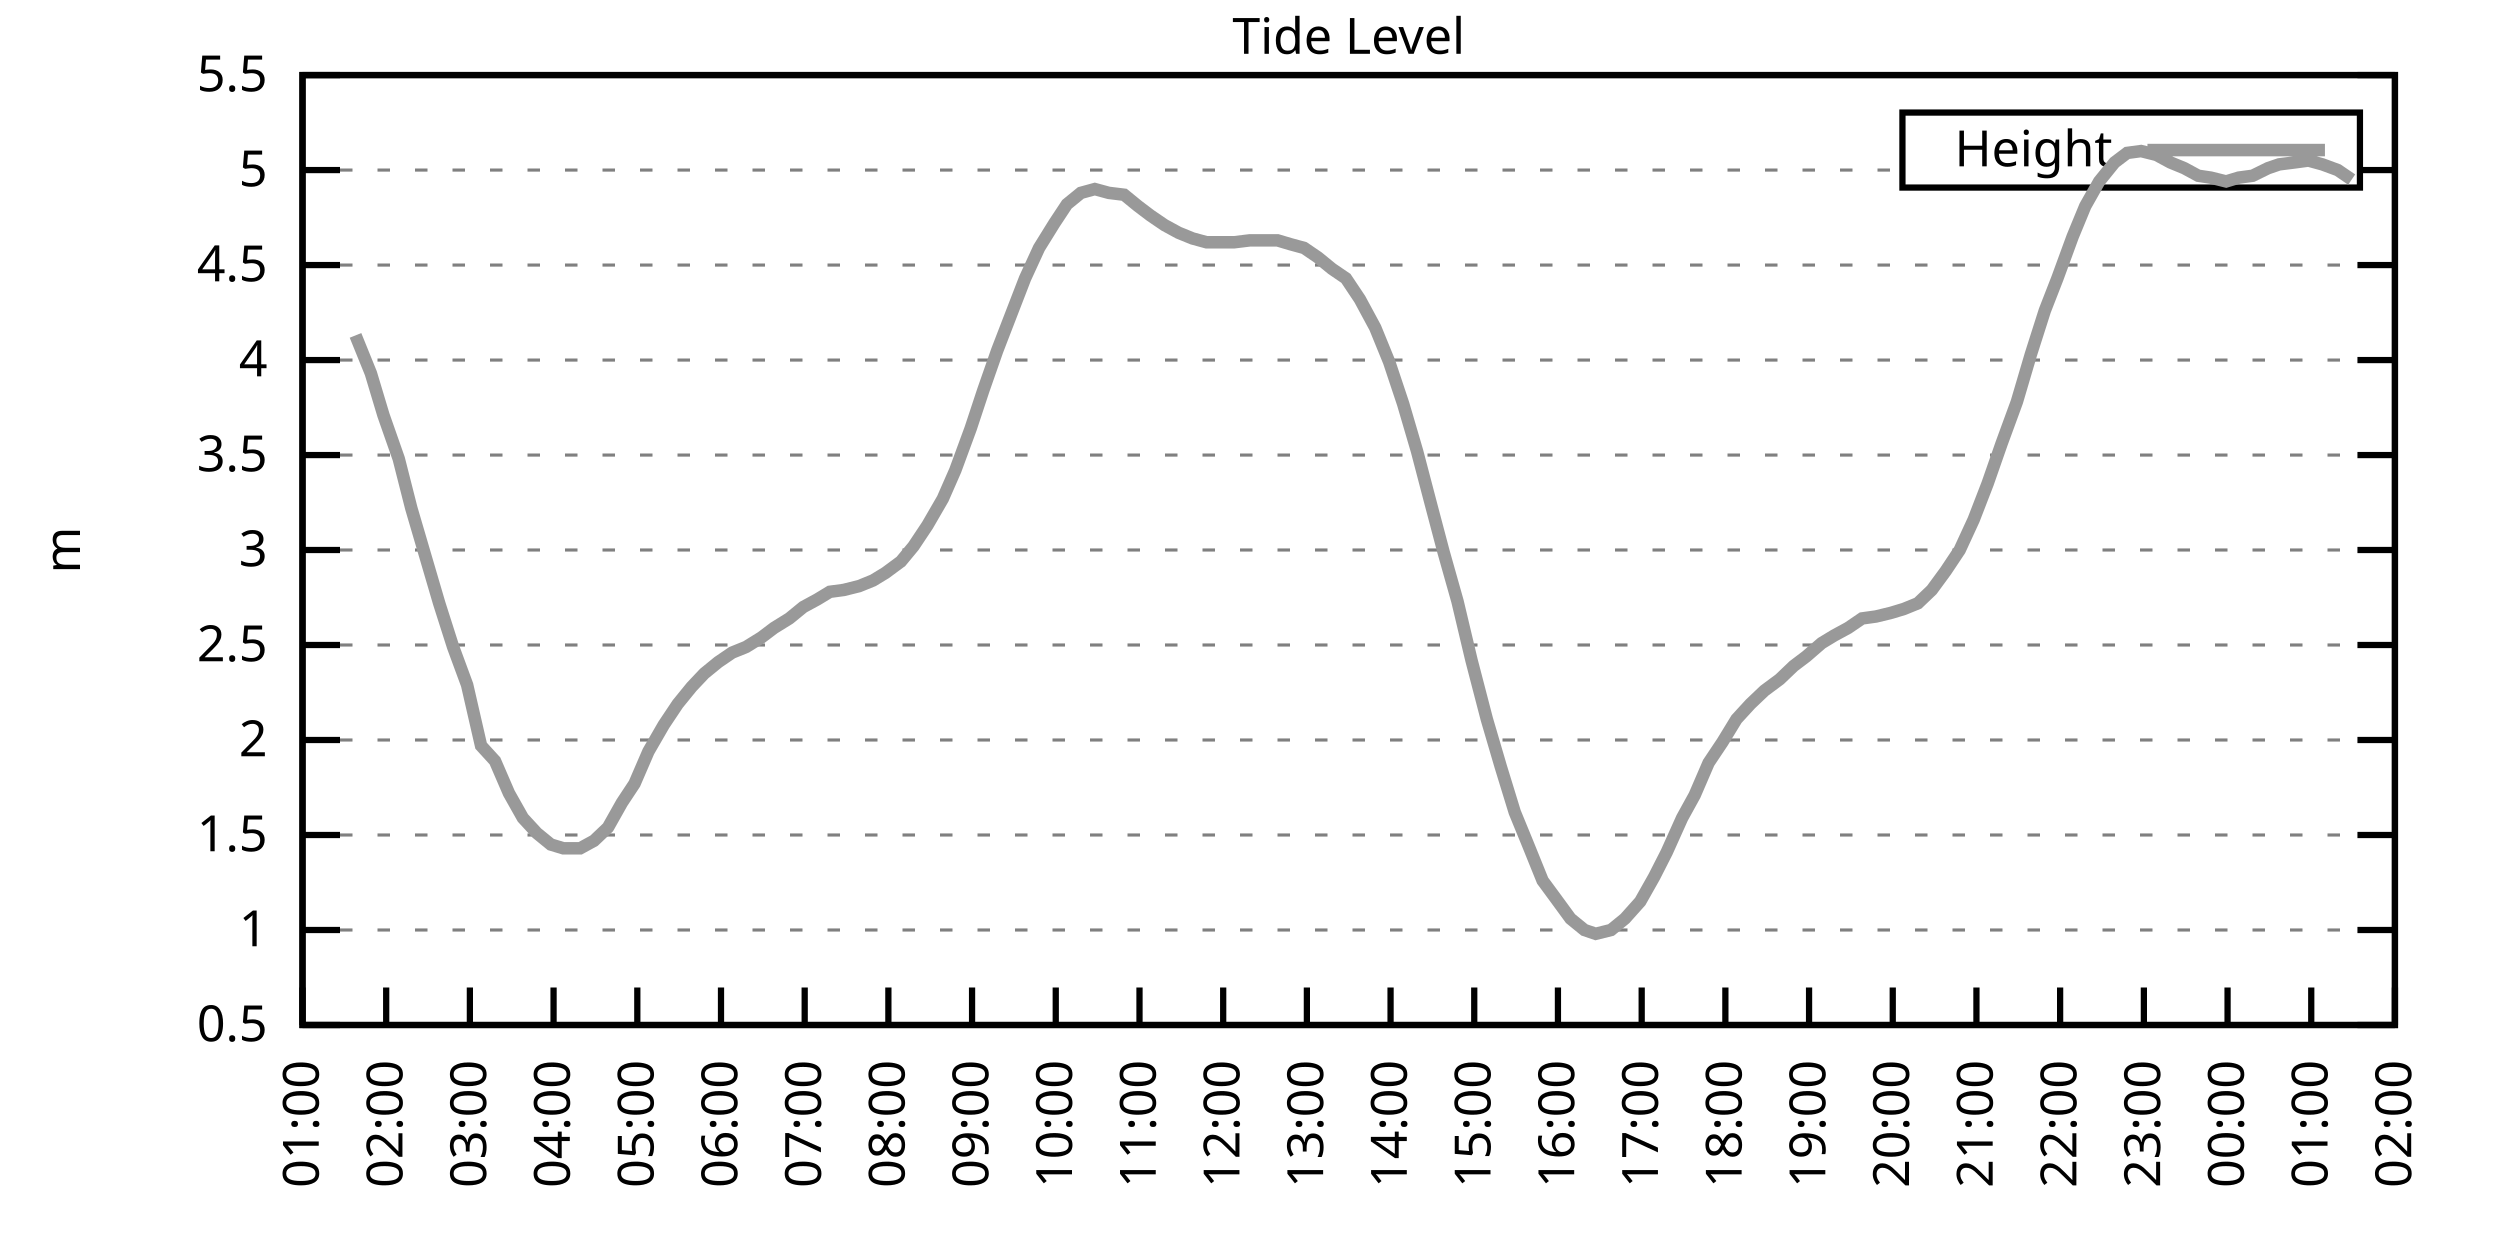
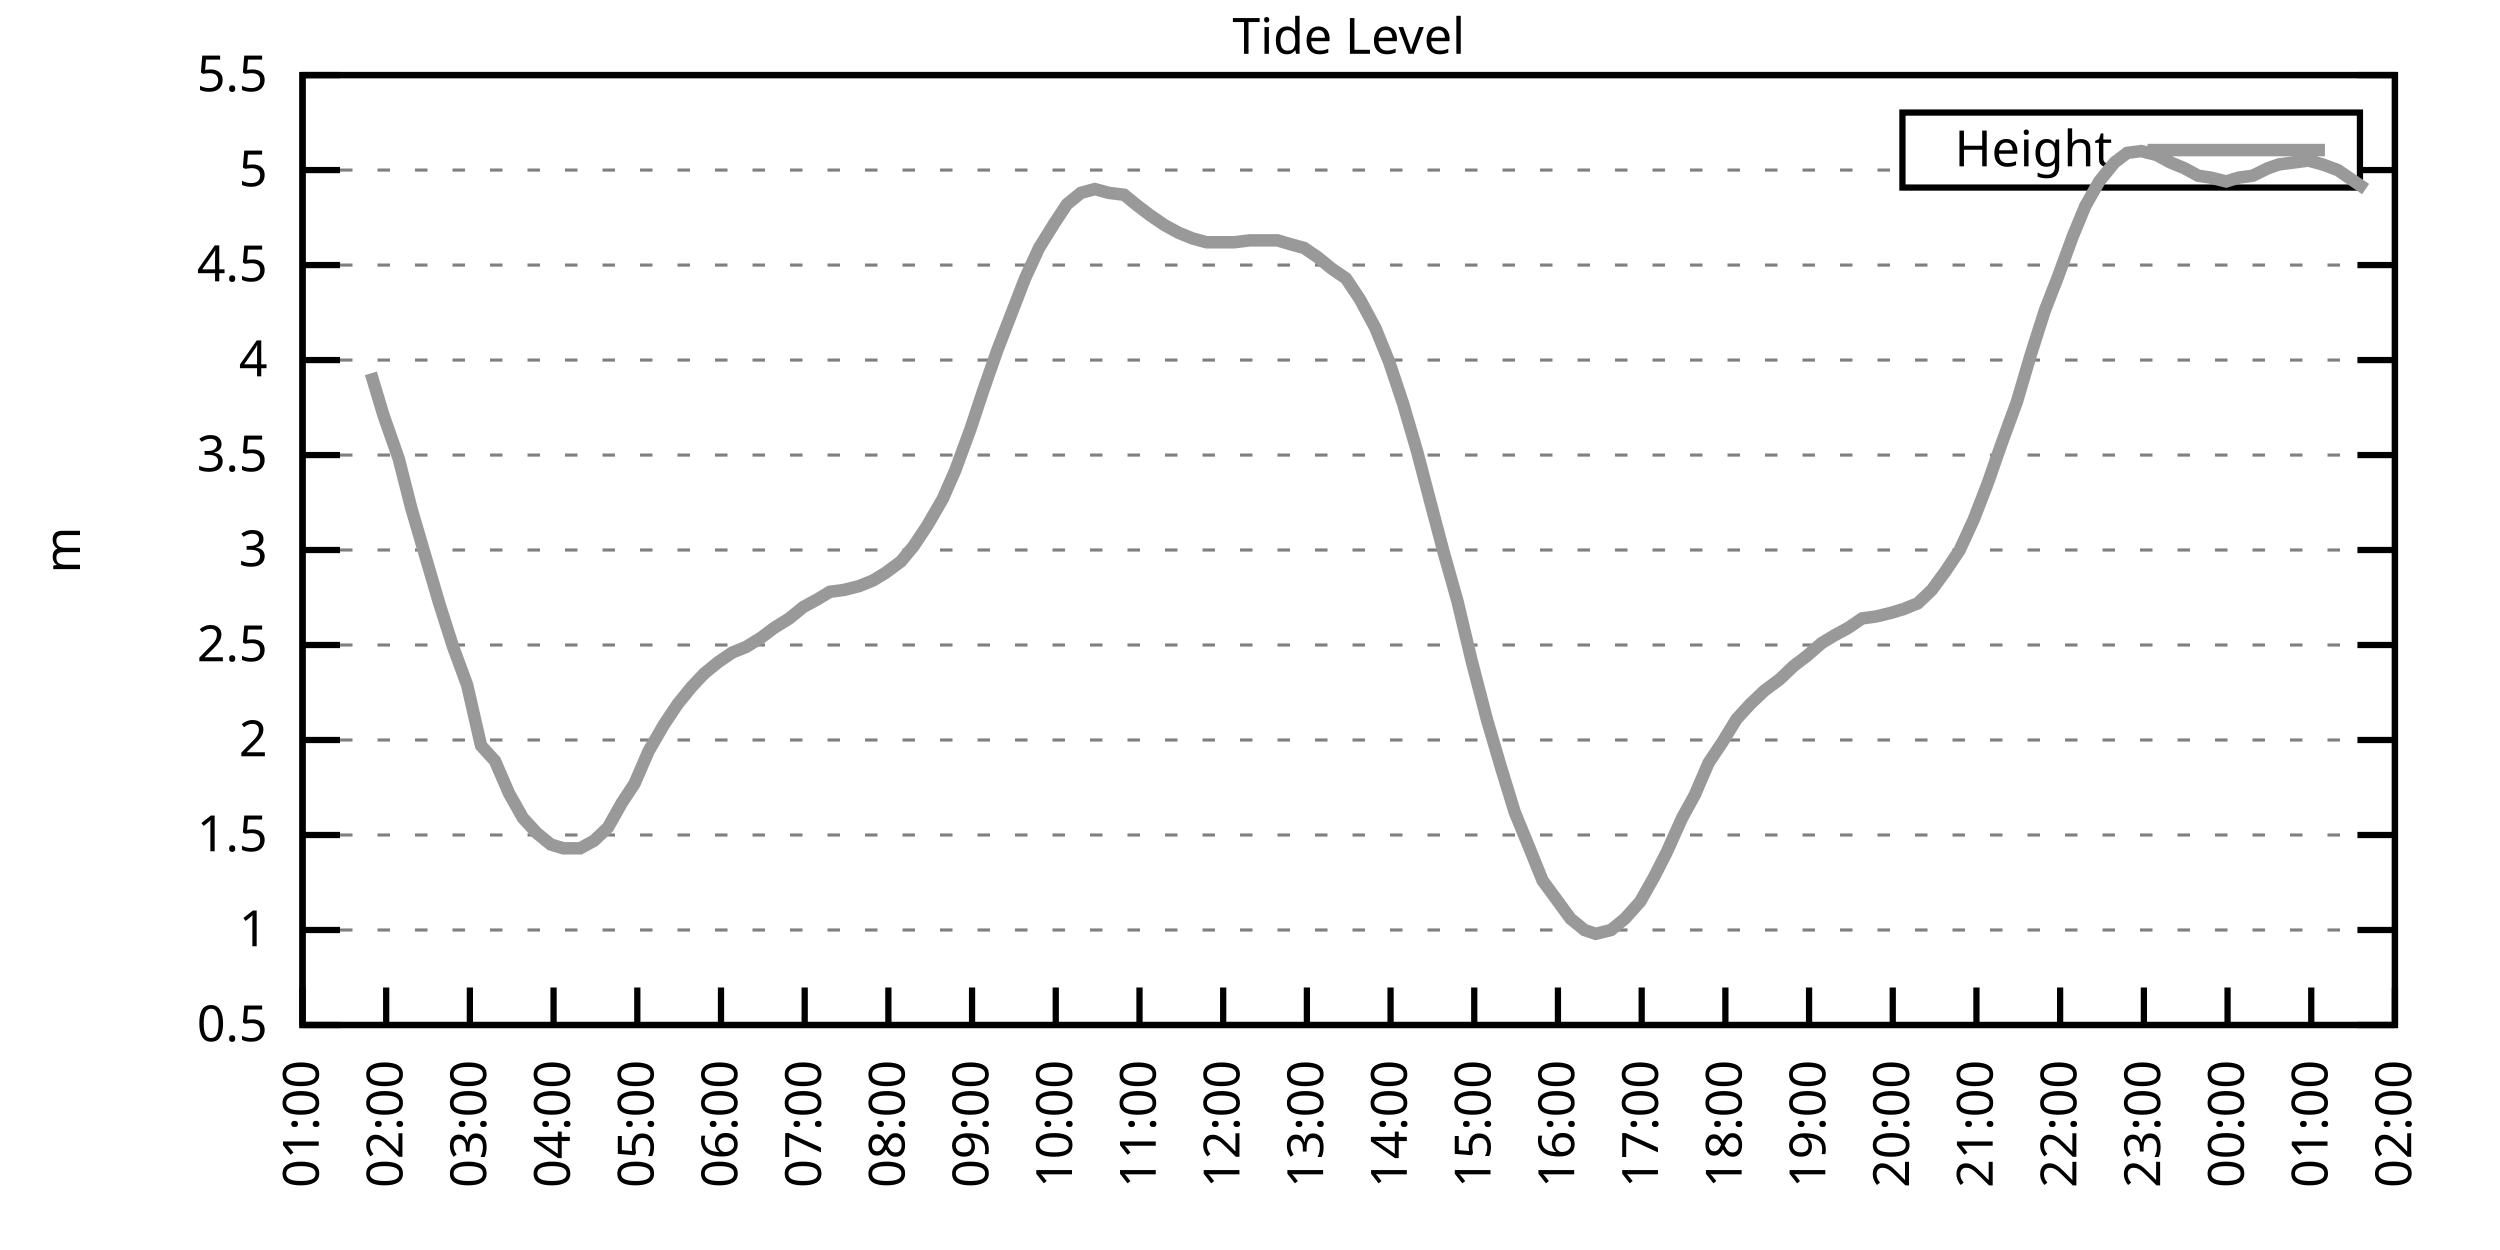
<svg xmlns="http://www.w3.org/2000/svg" xmlns:xlink="http://www.w3.org/1999/xlink" width="400" height="200" viewBox="0 0 400 200">
  <g id="gnuplot_canvas">
    <rect x="0" y="0" width="400" height="200" fill="none" />
    <defs>
      <circle id="gpDot" r="0.5" stroke-width="0.5" stroke="currentColor" />
      <path id="gpPt0" stroke-width="0.333" stroke="currentColor" d="M-1,0 h2 M0,-1 v2" />
      <path id="gpPt1" stroke-width="0.333" stroke="currentColor" d="M-1,-1 L1,1 M1,-1 L-1,1" />
      <path id="gpPt2" stroke-width="0.333" stroke="currentColor" d="M-1,0 L1,0 M0,-1 L0,1 M-1,-1 L1,1 M-1,1 L1,-1" />
      <rect id="gpPt3" stroke-width="0.333" stroke="currentColor" x="-1" y="-1" width="2" height="2" />
      <rect id="gpPt4" stroke-width="0.333" stroke="currentColor" fill="currentColor" x="-1" y="-1" width="2" height="2" />
      <circle id="gpPt5" stroke-width="0.333" stroke="currentColor" cx="0" cy="0" r="1" />
      <use xlink:href="#gpPt5" id="gpPt6" fill="currentColor" stroke="none" />
      <path id="gpPt7" stroke-width="0.333" stroke="currentColor" d="M0,-1.33 L-1.33,0.67 L1.33,0.67 z" />
      <use xlink:href="#gpPt7" id="gpPt8" fill="currentColor" stroke="none" />
      <use xlink:href="#gpPt7" id="gpPt9" stroke="currentColor" transform="rotate(180)" />
      <use xlink:href="#gpPt9" id="gpPt10" fill="currentColor" stroke="none" />
      <use xlink:href="#gpPt3" id="gpPt11" stroke="currentColor" transform="rotate(45)" />
      <use xlink:href="#gpPt11" id="gpPt12" fill="currentColor" stroke="none" />
      <path id="gpPt13" stroke-width="0.333" stroke="currentColor" d="M0,1.330 L1.265,0.411 L0.782,-1.067 L-0.782,-1.076 L-1.265,0.411 z" />
      <use xlink:href="#gpPt13" id="gpPt14" fill="currentColor" stroke="none" />
      <filter id="textbox" filterUnits="objectBoundingBox" x="0" y="0" height="1" width="1">
        <feFlood flood-color="white" flood-opacity="1" result="bgnd" />
        <feComposite in="SourceGraphic" in2="bgnd" operator="atop" />
      </filter>
      <filter id="greybox" filterUnits="objectBoundingBox" x="0" y="0" height="1" width="1">
        <feFlood flood-color="lightgrey" flood-opacity="1" result="grey" />
        <feComposite in="SourceGraphic" in2="grey" operator="atop" />
      </filter>
    </defs>
    <g fill="none" color="white" stroke="currentColor" stroke-width="1.00" stroke-linecap="butt" stroke-linejoin="miter">
</g>
    <g fill="none" color="black" stroke="currentColor" stroke-width="1.00" stroke-linecap="butt" stroke-linejoin="miter">
      <g stroke="none" shape-rendering="crispEdges">
        <polygon fill="rgb(255, 255, 255)" points="48.40,164.00 383.18,164.00 383.18,12.02 48.40,12.02 " />
      </g>
    </g>
    <g fill="none" color="black" stroke="currentColor" stroke-width="1.00" stroke-linecap="butt" stroke-linejoin="miter">
</g>
    <g fill="none" color="black" stroke="black" stroke-width="0.50" stroke-linecap="butt" stroke-linejoin="miter">
</g>
    <g fill="none" color="gray" stroke="currentColor" stroke-width="0.50" stroke-linecap="butt" stroke-linejoin="miter">
      <path stroke="gray" stroke-dasharray="2,4" class="gridline" d="M48.40,164.00 L383.19,164.00  " />
    </g>
    <g fill="none" color="gray" stroke="gray" stroke-width="1.00" stroke-linecap="butt" stroke-linejoin="miter">
</g>
    <g fill="none" color="black" stroke="currentColor" stroke-width="1.00" stroke-linecap="butt" stroke-linejoin="miter">
      <path stroke="black" d="M48.40,164.00 L54.40,164.00 M383.19,164.00 L377.19,164.00  " />
      <g transform="translate(42.80,166.60)" stroke="none" fill="black" font-family="Sans" font-size="8.00" text-anchor="end">
        <text>
          <tspan font-family="Sans"> 0.5</tspan>
        </text>
      </g>
    </g>
    <g fill="none" color="black" stroke="currentColor" stroke-width="1.00" stroke-linecap="butt" stroke-linejoin="miter">
</g>
    <g fill="none" color="black" stroke="black" stroke-width="0.50" stroke-linecap="butt" stroke-linejoin="miter">
</g>
    <g fill="none" color="gray" stroke="currentColor" stroke-width="0.50" stroke-linecap="butt" stroke-linejoin="miter">
      <path stroke="gray" stroke-dasharray="2,4" class="gridline" d="M48.40,148.80 L383.19,148.80  " />
    </g>
    <g fill="none" color="gray" stroke="gray" stroke-width="1.00" stroke-linecap="butt" stroke-linejoin="miter">
</g>
    <g fill="none" color="black" stroke="currentColor" stroke-width="1.00" stroke-linecap="butt" stroke-linejoin="miter">
      <path stroke="black" d="M48.40,148.80 L54.40,148.80 M383.19,148.80 L377.19,148.80  " />
      <g transform="translate(42.80,151.40)" stroke="none" fill="black" font-family="Sans" font-size="8.00" text-anchor="end">
        <text>
          <tspan font-family="Sans"> 1</tspan>
        </text>
      </g>
    </g>
    <g fill="none" color="black" stroke="currentColor" stroke-width="1.00" stroke-linecap="butt" stroke-linejoin="miter">
</g>
    <g fill="none" color="black" stroke="black" stroke-width="0.50" stroke-linecap="butt" stroke-linejoin="miter">
</g>
    <g fill="none" color="gray" stroke="currentColor" stroke-width="0.50" stroke-linecap="butt" stroke-linejoin="miter">
      <path stroke="gray" stroke-dasharray="2,4" class="gridline" d="M48.40,133.60 L383.19,133.60  " />
    </g>
    <g fill="none" color="gray" stroke="gray" stroke-width="1.00" stroke-linecap="butt" stroke-linejoin="miter">
</g>
    <g fill="none" color="black" stroke="currentColor" stroke-width="1.00" stroke-linecap="butt" stroke-linejoin="miter">
      <path stroke="black" d="M48.40,133.60 L54.40,133.60 M383.19,133.60 L377.19,133.60  " />
      <g transform="translate(42.80,136.20)" stroke="none" fill="black" font-family="Sans" font-size="8.00" text-anchor="end">
        <text>
          <tspan font-family="Sans"> 1.5</tspan>
        </text>
      </g>
    </g>
    <g fill="none" color="black" stroke="currentColor" stroke-width="1.00" stroke-linecap="butt" stroke-linejoin="miter">
</g>
    <g fill="none" color="black" stroke="black" stroke-width="0.50" stroke-linecap="butt" stroke-linejoin="miter">
</g>
    <g fill="none" color="gray" stroke="currentColor" stroke-width="0.50" stroke-linecap="butt" stroke-linejoin="miter">
      <path stroke="gray" stroke-dasharray="2,4" class="gridline" d="M48.40,118.40 L383.19,118.40  " />
    </g>
    <g fill="none" color="gray" stroke="gray" stroke-width="1.00" stroke-linecap="butt" stroke-linejoin="miter">
</g>
    <g fill="none" color="black" stroke="currentColor" stroke-width="1.00" stroke-linecap="butt" stroke-linejoin="miter">
      <path stroke="black" d="M48.40,118.40 L54.40,118.40 M383.19,118.40 L377.19,118.40  " />
      <g transform="translate(42.80,121.00)" stroke="none" fill="black" font-family="Sans" font-size="8.00" text-anchor="end">
        <text>
          <tspan font-family="Sans"> 2</tspan>
        </text>
      </g>
    </g>
    <g fill="none" color="black" stroke="currentColor" stroke-width="1.00" stroke-linecap="butt" stroke-linejoin="miter">
</g>
    <g fill="none" color="black" stroke="black" stroke-width="0.50" stroke-linecap="butt" stroke-linejoin="miter">
</g>
    <g fill="none" color="gray" stroke="currentColor" stroke-width="0.50" stroke-linecap="butt" stroke-linejoin="miter">
      <path stroke="gray" stroke-dasharray="2,4" class="gridline" d="M48.40,103.20 L383.19,103.20  " />
    </g>
    <g fill="none" color="gray" stroke="gray" stroke-width="1.00" stroke-linecap="butt" stroke-linejoin="miter">
</g>
    <g fill="none" color="black" stroke="currentColor" stroke-width="1.00" stroke-linecap="butt" stroke-linejoin="miter">
      <path stroke="black" d="M48.40,103.20 L54.40,103.20 M383.19,103.20 L377.19,103.20  " />
      <g transform="translate(42.80,105.80)" stroke="none" fill="black" font-family="Sans" font-size="8.00" text-anchor="end">
        <text>
          <tspan font-family="Sans"> 2.5</tspan>
        </text>
      </g>
    </g>
    <g fill="none" color="black" stroke="currentColor" stroke-width="1.00" stroke-linecap="butt" stroke-linejoin="miter">
</g>
    <g fill="none" color="black" stroke="black" stroke-width="0.50" stroke-linecap="butt" stroke-linejoin="miter">
</g>
    <g fill="none" color="gray" stroke="currentColor" stroke-width="0.50" stroke-linecap="butt" stroke-linejoin="miter">
      <path stroke="gray" stroke-dasharray="2,4" class="gridline" d="M48.40,88.00 L383.19,88.00  " />
    </g>
    <g fill="none" color="gray" stroke="gray" stroke-width="1.00" stroke-linecap="butt" stroke-linejoin="miter">
</g>
    <g fill="none" color="black" stroke="currentColor" stroke-width="1.00" stroke-linecap="butt" stroke-linejoin="miter">
      <path stroke="black" d="M48.40,88.00 L54.40,88.00 M383.19,88.00 L377.19,88.00  " />
      <g transform="translate(42.80,90.60)" stroke="none" fill="black" font-family="Sans" font-size="8.00" text-anchor="end">
        <text>
          <tspan font-family="Sans"> 3</tspan>
        </text>
      </g>
    </g>
    <g fill="none" color="black" stroke="currentColor" stroke-width="1.00" stroke-linecap="butt" stroke-linejoin="miter">
</g>
    <g fill="none" color="black" stroke="black" stroke-width="0.50" stroke-linecap="butt" stroke-linejoin="miter">
</g>
    <g fill="none" color="gray" stroke="currentColor" stroke-width="0.50" stroke-linecap="butt" stroke-linejoin="miter">
      <path stroke="gray" stroke-dasharray="2,4" class="gridline" d="M48.40,72.81 L383.19,72.81  " />
    </g>
    <g fill="none" color="gray" stroke="gray" stroke-width="1.00" stroke-linecap="butt" stroke-linejoin="miter">
</g>
    <g fill="none" color="black" stroke="currentColor" stroke-width="1.00" stroke-linecap="butt" stroke-linejoin="miter">
      <path stroke="black" d="M48.40,72.81 L54.40,72.81 M383.19,72.81 L377.19,72.81  " />
      <g transform="translate(42.80,75.41)" stroke="none" fill="black" font-family="Sans" font-size="8.00" text-anchor="end">
        <text>
          <tspan font-family="Sans"> 3.5</tspan>
        </text>
      </g>
    </g>
    <g fill="none" color="black" stroke="currentColor" stroke-width="1.00" stroke-linecap="butt" stroke-linejoin="miter">
</g>
    <g fill="none" color="black" stroke="black" stroke-width="0.50" stroke-linecap="butt" stroke-linejoin="miter">
</g>
    <g fill="none" color="gray" stroke="currentColor" stroke-width="0.50" stroke-linecap="butt" stroke-linejoin="miter">
      <path stroke="gray" stroke-dasharray="2,4" class="gridline" d="M48.40,57.61 L383.19,57.61  " />
    </g>
    <g fill="none" color="gray" stroke="gray" stroke-width="1.00" stroke-linecap="butt" stroke-linejoin="miter">
</g>
    <g fill="none" color="black" stroke="currentColor" stroke-width="1.00" stroke-linecap="butt" stroke-linejoin="miter">
      <path stroke="black" d="M48.40,57.61 L54.40,57.61 M383.19,57.61 L377.19,57.61  " />
      <g transform="translate(42.80,60.21)" stroke="none" fill="black" font-family="Sans" font-size="8.00" text-anchor="end">
        <text>
          <tspan font-family="Sans"> 4</tspan>
        </text>
      </g>
    </g>
    <g fill="none" color="black" stroke="currentColor" stroke-width="1.00" stroke-linecap="butt" stroke-linejoin="miter">
</g>
    <g fill="none" color="black" stroke="black" stroke-width="0.50" stroke-linecap="butt" stroke-linejoin="miter">
</g>
    <g fill="none" color="gray" stroke="currentColor" stroke-width="0.50" stroke-linecap="butt" stroke-linejoin="miter">
      <path stroke="gray" stroke-dasharray="2,4" class="gridline" d="M48.40,42.41 L383.19,42.41  " />
    </g>
    <g fill="none" color="gray" stroke="gray" stroke-width="1.00" stroke-linecap="butt" stroke-linejoin="miter">
</g>
    <g fill="none" color="black" stroke="currentColor" stroke-width="1.00" stroke-linecap="butt" stroke-linejoin="miter">
      <path stroke="black" d="M48.40,42.41 L54.40,42.41 M383.19,42.41 L377.19,42.41  " />
      <g transform="translate(42.80,45.01)" stroke="none" fill="black" font-family="Sans" font-size="8.00" text-anchor="end">
        <text>
          <tspan font-family="Sans"> 4.5</tspan>
        </text>
      </g>
    </g>
    <g fill="none" color="black" stroke="currentColor" stroke-width="1.00" stroke-linecap="butt" stroke-linejoin="miter">
</g>
    <g fill="none" color="black" stroke="black" stroke-width="0.50" stroke-linecap="butt" stroke-linejoin="miter">
</g>
    <g fill="none" color="gray" stroke="currentColor" stroke-width="0.50" stroke-linecap="butt" stroke-linejoin="miter">
      <path stroke="gray" stroke-dasharray="2,4" class="gridline" d="M48.40,27.21 L304.39,27.21 M377.59,27.21 L383.19,27.21  " />
    </g>
    <g fill="none" color="gray" stroke="gray" stroke-width="1.00" stroke-linecap="butt" stroke-linejoin="miter">
</g>
    <g fill="none" color="black" stroke="currentColor" stroke-width="1.00" stroke-linecap="butt" stroke-linejoin="miter">
      <path stroke="black" d="M48.40,27.21 L54.40,27.21 M383.19,27.21 L377.19,27.21  " />
      <g transform="translate(42.80,29.81)" stroke="none" fill="black" font-family="Sans" font-size="8.00" text-anchor="end">
        <text>
          <tspan font-family="Sans"> 5</tspan>
        </text>
      </g>
    </g>
    <g fill="none" color="black" stroke="currentColor" stroke-width="1.00" stroke-linecap="butt" stroke-linejoin="miter">
</g>
    <g fill="none" color="black" stroke="black" stroke-width="0.50" stroke-linecap="butt" stroke-linejoin="miter">
</g>
    <g fill="none" color="gray" stroke="currentColor" stroke-width="0.50" stroke-linecap="butt" stroke-linejoin="miter">
      <path stroke="gray" stroke-dasharray="2,4" class="gridline" d="M48.40,12.01 L383.19,12.01  " />
    </g>
    <g fill="none" color="gray" stroke="gray" stroke-width="1.00" stroke-linecap="butt" stroke-linejoin="miter">
</g>
    <g fill="none" color="black" stroke="currentColor" stroke-width="1.00" stroke-linecap="butt" stroke-linejoin="miter">
      <path stroke="black" d="M48.40,12.01 L54.40,12.01 M383.19,12.01 L377.19,12.01  " />
      <g transform="translate(42.80,14.61)" stroke="none" fill="black" font-family="Sans" font-size="8.00" text-anchor="end">
        <text>
          <tspan font-family="Sans"> 5.5</tspan>
        </text>
      </g>
    </g>
    <g fill="none" color="black" stroke="currentColor" stroke-width="1.00" stroke-linecap="butt" stroke-linejoin="miter">
      <path stroke="black" d="M48.40,164.00 L48.40,158.00  " />
      <g transform="translate(51.00,169.60) rotate(270.00)" stroke="none" fill="black" font-family="Sans" font-size="8.00" text-anchor="end">
        <text>
          <tspan font-family="Sans">01:00</tspan>
        </text>
      </g>
    </g>
    <g fill="none" color="black" stroke="currentColor" stroke-width="1.00" stroke-linecap="butt" stroke-linejoin="miter">
      <path stroke="black" d="M61.79,164.00 L61.79,158.00  " />
      <g transform="translate(64.39,169.60) rotate(270.00)" stroke="none" fill="black" font-family="Sans" font-size="8.00" text-anchor="end">
        <text>
          <tspan font-family="Sans">02:00</tspan>
        </text>
      </g>
    </g>
    <g fill="none" color="black" stroke="currentColor" stroke-width="1.00" stroke-linecap="butt" stroke-linejoin="miter">
      <path stroke="black" d="M75.18,164.00 L75.18,158.00  " />
      <g transform="translate(77.78,169.60) rotate(270.00)" stroke="none" fill="black" font-family="Sans" font-size="8.00" text-anchor="end">
        <text>
          <tspan font-family="Sans">03:00</tspan>
        </text>
      </g>
    </g>
    <g fill="none" color="black" stroke="currentColor" stroke-width="1.00" stroke-linecap="butt" stroke-linejoin="miter">
      <path stroke="black" d="M88.57,164.00 L88.57,158.00  " />
      <g transform="translate(91.17,169.60) rotate(270.00)" stroke="none" fill="black" font-family="Sans" font-size="8.00" text-anchor="end">
        <text>
          <tspan font-family="Sans">04:00</tspan>
        </text>
      </g>
    </g>
    <g fill="none" color="black" stroke="currentColor" stroke-width="1.00" stroke-linecap="butt" stroke-linejoin="miter">
      <path stroke="black" d="M101.97,164.00 L101.97,158.00  " />
      <g transform="translate(104.57,169.60) rotate(270.00)" stroke="none" fill="black" font-family="Sans" font-size="8.00" text-anchor="end">
        <text>
          <tspan font-family="Sans">05:00</tspan>
        </text>
      </g>
    </g>
    <g fill="none" color="black" stroke="currentColor" stroke-width="1.00" stroke-linecap="butt" stroke-linejoin="miter">
      <path stroke="black" d="M115.36,164.00 L115.36,158.00  " />
      <g transform="translate(117.96,169.60) rotate(270.00)" stroke="none" fill="black" font-family="Sans" font-size="8.00" text-anchor="end">
        <text>
          <tspan font-family="Sans">06:00</tspan>
        </text>
      </g>
    </g>
    <g fill="none" color="black" stroke="currentColor" stroke-width="1.00" stroke-linecap="butt" stroke-linejoin="miter">
      <path stroke="black" d="M128.75,164.00 L128.75,158.00  " />
      <g transform="translate(131.35,169.60) rotate(270.00)" stroke="none" fill="black" font-family="Sans" font-size="8.00" text-anchor="end">
        <text>
          <tspan font-family="Sans">07:00</tspan>
        </text>
      </g>
    </g>
    <g fill="none" color="black" stroke="currentColor" stroke-width="1.00" stroke-linecap="butt" stroke-linejoin="miter">
      <path stroke="black" d="M142.14,164.00 L142.14,158.00  " />
      <g transform="translate(144.74,169.60) rotate(270.00)" stroke="none" fill="black" font-family="Sans" font-size="8.00" text-anchor="end">
        <text>
          <tspan font-family="Sans">08:00</tspan>
        </text>
      </g>
    </g>
    <g fill="none" color="black" stroke="currentColor" stroke-width="1.00" stroke-linecap="butt" stroke-linejoin="miter">
      <path stroke="black" d="M155.53,164.00 L155.53,158.00  " />
      <g transform="translate(158.13,169.60) rotate(270.00)" stroke="none" fill="black" font-family="Sans" font-size="8.00" text-anchor="end">
        <text>
          <tspan font-family="Sans">09:00</tspan>
        </text>
      </g>
    </g>
    <g fill="none" color="black" stroke="currentColor" stroke-width="1.00" stroke-linecap="butt" stroke-linejoin="miter">
      <path stroke="black" d="M168.92,164.00 L168.92,158.00  " />
      <g transform="translate(171.52,169.60) rotate(270.00)" stroke="none" fill="black" font-family="Sans" font-size="8.00" text-anchor="end">
        <text>
          <tspan font-family="Sans">10:00</tspan>
        </text>
      </g>
    </g>
    <g fill="none" color="black" stroke="currentColor" stroke-width="1.00" stroke-linecap="butt" stroke-linejoin="miter">
      <path stroke="black" d="M182.32,164.00 L182.32,158.00  " />
      <g transform="translate(184.92,169.60) rotate(270.00)" stroke="none" fill="black" font-family="Sans" font-size="8.00" text-anchor="end">
        <text>
          <tspan font-family="Sans">11:00</tspan>
        </text>
      </g>
    </g>
    <g fill="none" color="black" stroke="currentColor" stroke-width="1.00" stroke-linecap="butt" stroke-linejoin="miter">
      <path stroke="black" d="M195.71,164.00 L195.71,158.00  " />
      <g transform="translate(198.31,169.60) rotate(270.00)" stroke="none" fill="black" font-family="Sans" font-size="8.00" text-anchor="end">
        <text>
          <tspan font-family="Sans">12:00</tspan>
        </text>
      </g>
    </g>
    <g fill="none" color="black" stroke="currentColor" stroke-width="1.00" stroke-linecap="butt" stroke-linejoin="miter">
      <path stroke="black" d="M209.10,164.00 L209.10,158.00  " />
      <g transform="translate(211.70,169.60) rotate(270.00)" stroke="none" fill="black" font-family="Sans" font-size="8.00" text-anchor="end">
        <text>
          <tspan font-family="Sans">13:00</tspan>
        </text>
      </g>
    </g>
    <g fill="none" color="black" stroke="currentColor" stroke-width="1.00" stroke-linecap="butt" stroke-linejoin="miter">
      <path stroke="black" d="M222.49,164.00 L222.49,158.00  " />
      <g transform="translate(225.09,169.60) rotate(270.00)" stroke="none" fill="black" font-family="Sans" font-size="8.00" text-anchor="end">
        <text>
          <tspan font-family="Sans">14:00</tspan>
        </text>
      </g>
    </g>
    <g fill="none" color="black" stroke="currentColor" stroke-width="1.00" stroke-linecap="butt" stroke-linejoin="miter">
      <path stroke="black" d="M235.88,164.00 L235.88,158.00  " />
      <g transform="translate(238.48,169.60) rotate(270.00)" stroke="none" fill="black" font-family="Sans" font-size="8.00" text-anchor="end">
        <text>
          <tspan font-family="Sans">15:00</tspan>
        </text>
      </g>
    </g>
    <g fill="none" color="black" stroke="currentColor" stroke-width="1.00" stroke-linecap="butt" stroke-linejoin="miter">
      <path stroke="black" d="M249.27,164.00 L249.27,158.00  " />
      <g transform="translate(251.87,169.60) rotate(270.00)" stroke="none" fill="black" font-family="Sans" font-size="8.00" text-anchor="end">
        <text>
          <tspan font-family="Sans">16:00</tspan>
        </text>
      </g>
    </g>
    <g fill="none" color="black" stroke="currentColor" stroke-width="1.00" stroke-linecap="butt" stroke-linejoin="miter">
      <path stroke="black" d="M262.67,164.00 L262.67,158.00  " />
      <g transform="translate(265.27,169.60) rotate(270.00)" stroke="none" fill="black" font-family="Sans" font-size="8.00" text-anchor="end">
        <text>
          <tspan font-family="Sans">17:00</tspan>
        </text>
      </g>
    </g>
    <g fill="none" color="black" stroke="currentColor" stroke-width="1.00" stroke-linecap="butt" stroke-linejoin="miter">
      <path stroke="black" d="M276.06,164.00 L276.06,158.00  " />
      <g transform="translate(278.66,169.60) rotate(270.00)" stroke="none" fill="black" font-family="Sans" font-size="8.00" text-anchor="end">
        <text>
          <tspan font-family="Sans">18:00</tspan>
        </text>
      </g>
    </g>
    <g fill="none" color="black" stroke="currentColor" stroke-width="1.00" stroke-linecap="butt" stroke-linejoin="miter">
      <path stroke="black" d="M289.45,164.00 L289.45,158.00  " />
      <g transform="translate(292.05,169.60) rotate(270.00)" stroke="none" fill="black" font-family="Sans" font-size="8.00" text-anchor="end">
        <text>
          <tspan font-family="Sans">19:00</tspan>
        </text>
      </g>
    </g>
    <g fill="none" color="black" stroke="currentColor" stroke-width="1.00" stroke-linecap="butt" stroke-linejoin="miter">
      <path stroke="black" d="M302.84,164.00 L302.84,158.00  " />
      <g transform="translate(305.44,169.60) rotate(270.00)" stroke="none" fill="black" font-family="Sans" font-size="8.00" text-anchor="end">
        <text>
          <tspan font-family="Sans">20:00</tspan>
        </text>
      </g>
    </g>
    <g fill="none" color="black" stroke="currentColor" stroke-width="1.00" stroke-linecap="butt" stroke-linejoin="miter">
      <path stroke="black" d="M316.23,164.00 L316.23,158.00  " />
      <g transform="translate(318.83,169.60) rotate(270.00)" stroke="none" fill="black" font-family="Sans" font-size="8.00" text-anchor="end">
        <text>
          <tspan font-family="Sans">21:00</tspan>
        </text>
      </g>
    </g>
    <g fill="none" color="black" stroke="currentColor" stroke-width="1.00" stroke-linecap="butt" stroke-linejoin="miter">
      <path stroke="black" d="M329.62,164.00 L329.62,158.00  " />
      <g transform="translate(332.22,169.60) rotate(270.00)" stroke="none" fill="black" font-family="Sans" font-size="8.00" text-anchor="end">
        <text>
          <tspan font-family="Sans">22:00</tspan>
        </text>
      </g>
    </g>
    <g fill="none" color="black" stroke="currentColor" stroke-width="1.00" stroke-linecap="butt" stroke-linejoin="miter">
      <path stroke="black" d="M343.02,164.00 L343.02,158.00  " />
      <g transform="translate(345.62,169.60) rotate(270.00)" stroke="none" fill="black" font-family="Sans" font-size="8.00" text-anchor="end">
        <text>
          <tspan font-family="Sans">23:00</tspan>
        </text>
      </g>
    </g>
    <g fill="none" color="black" stroke="currentColor" stroke-width="1.00" stroke-linecap="butt" stroke-linejoin="miter">
      <path stroke="black" d="M356.41,164.00 L356.41,158.00  " />
      <g transform="translate(359.01,169.60) rotate(270.00)" stroke="none" fill="black" font-family="Sans" font-size="8.00" text-anchor="end">
        <text>
          <tspan font-family="Sans">00:00</tspan>
        </text>
      </g>
    </g>
    <g fill="none" color="black" stroke="currentColor" stroke-width="1.00" stroke-linecap="butt" stroke-linejoin="miter">
      <path stroke="black" d="M369.80,164.00 L369.80,158.00  " />
      <g transform="translate(372.40,169.60) rotate(270.00)" stroke="none" fill="black" font-family="Sans" font-size="8.00" text-anchor="end">
        <text>
          <tspan font-family="Sans">01:00</tspan>
        </text>
      </g>
    </g>
    <g fill="none" color="black" stroke="currentColor" stroke-width="1.00" stroke-linecap="butt" stroke-linejoin="miter">
      <path stroke="black" d="M383.19,164.00 L383.19,158.00  " />
      <g transform="translate(385.79,169.60) rotate(270.00)" stroke="none" fill="black" font-family="Sans" font-size="8.00" text-anchor="end">
        <text>
          <tspan font-family="Sans">02:00</tspan>
        </text>
      </g>
    </g>
    <g fill="none" color="black" stroke="currentColor" stroke-width="1.00" stroke-linecap="butt" stroke-linejoin="miter">
</g>
    <g fill="none" color="black" stroke="currentColor" stroke-width="1.00" stroke-linecap="butt" stroke-linejoin="miter">
      <path stroke="black" d="M48.40,12.01 L48.40,164.00 L383.19,164.00 L383.19,12.01 L48.40,12.01 Z  " />
    </g>
    <g fill="none" color="black" stroke="currentColor" stroke-width="1.00" stroke-linecap="butt" stroke-linejoin="miter">
</g>
    <g fill="none" color="black" stroke="currentColor" stroke-width="1.00" stroke-linecap="butt" stroke-linejoin="miter">
      <path stroke="black" d="M304.39,30.01 L304.39,18.01 L377.59,18.01 L377.59,30.01 L304.39,30.01 Z  " />
    </g>
    <g id="Tide_level_plot_1">
      <g fill="none" color="white" stroke="black" stroke-width="2.00" stroke-linecap="butt" stroke-linejoin="miter">
</g>
      <g fill="none" color="black" stroke="currentColor" stroke-width="2.00" stroke-linecap="butt" stroke-linejoin="miter">
        <g transform="translate(337.99,26.61)" stroke="none" fill="black" font-family="Sans" font-size="8.00" text-anchor="end">
          <text>
            <tspan font-family="Sans">Height</tspan>
          </text>
        </g>
      </g>
      <g fill="none" color="black" stroke="currentColor" stroke-width="2.00" stroke-linecap="butt" stroke-linejoin="miter">
-         <path stroke="rgb(153, 153, 153)" d="M343.59,24.01 L371.99,24.01 M56.88,53.66 L59.34,59.73 L61.35,66.42 L63.80,73.41 L65.81,81.32 L68.04,88.92   L70.27,96.52 L72.50,103.51 L74.74,109.59 L76.97,119.31 L79.20,121.75 L81.43,126.91 L83.66,130.87 L85.90,133.30   L88.13,135.12 L90.14,135.73 L92.82,135.73 L95.05,134.51 L97.28,132.39 L99.51,128.43 L101.52,125.39 L103.75,120.23   L106.21,115.97 L108.44,112.63 L110.67,109.89 L112.68,107.76 L114.91,105.94 L117.14,104.42 L119.38,103.51 L121.83,101.99   L123.84,100.47 L126.29,98.95 L128.53,97.12 L130.76,95.91 L132.77,94.69 L135.00,94.39 L137.45,93.78 L139.69,92.87   L141.69,91.65 L144.15,89.83 L146.16,87.40 L148.39,84.05 L150.85,79.80 L152.85,75.24 L155.31,68.55 L157.32,62.47   L159.55,56.09 L161.78,50.31 L164.01,44.54 L166.25,39.67 L168.70,35.72 L170.71,32.68 L172.94,30.86 L175.17,30.25   L177.41,30.86 L179.86,31.16 L182.09,32.98 L184.10,34.50 L186.33,36.02 L188.57,37.24 L190.80,38.15 L193.03,38.76   L195.26,38.76 L197.49,38.76 L199.95,38.46 L202.18,38.46 L204.41,38.46 L206.42,39.06 L208.65,39.67 L210.88,41.19   L213.12,43.02 L215.35,44.54 L217.58,47.88 L220.04,52.44 L222.27,57.91 L224.50,64.60 L226.73,72.20 L228.96,80.71   L230.97,88.31 L233.20,96.21 L235.44,105.64 L237.89,115.06 L240.12,122.66 L242.36,129.95 L244.36,134.82 L246.82,140.90   L248.83,143.63 L251.28,146.98 L253.51,148.80 L255.30,149.41 L257.76,148.80 L259.99,146.98 L262.44,144.24 L264.67,140.29   L266.68,136.34 L269.14,130.87 L271.15,127.22 L273.38,122.05 L275.61,118.71 L277.84,115.06 L280.07,112.63 L282.31,110.50   L284.76,108.68 L286.99,106.55 L289.00,105.03 L291.46,102.90 L293.47,101.68 L295.70,100.47 L297.93,98.95 L300.16,98.64   L302.62,98.04 L304.63,97.43 L306.86,96.52 L309.09,94.39 L311.32,91.35 L313.55,88.00 L315.79,83.14 L318.02,77.37   L320.25,70.98 L322.70,64.29 L324.94,56.70 L327.17,49.70 L329.18,44.54 L331.63,37.85 L333.64,32.98 L335.87,29.03   L338.33,25.99 L340.34,24.47 L342.57,24.17 L345.02,24.78 L347.26,25.99 L349.49,26.91 L351.72,28.12 L353.73,28.42   L356.18,29.03 L358.19,28.42 L360.42,28.12 L362.88,26.91 L364.66,26.30 L367.12,25.99 L369.35,25.69 L371.58,26.30   L374.04,27.21 L376.27,28.73  " />
+         <path stroke="rgb(153, 153, 153)" d="M343.59,24.01 L371.99,24.01 M59.34,59.73 L61.35,66.42 L63.80,73.41 L65.81,81.32 L68.04,88.92 L70.27,96.52   L72.50,103.51 L74.74,109.59 L76.97,119.31 L79.20,121.75 L81.43,126.91 L83.66,130.87 L85.90,133.30 L88.13,135.12   L90.14,135.73 L92.82,135.73 L95.05,134.51 L97.28,132.39 L99.51,128.43 L101.52,125.39 L103.75,120.23 L106.21,115.97   L108.44,112.63 L110.67,109.89 L112.68,107.76 L114.91,105.94 L117.14,104.42 L119.38,103.51 L121.83,101.99 L123.84,100.47   L126.29,98.95 L128.53,97.12 L130.76,95.91 L132.77,94.69 L135.00,94.39 L137.45,93.78 L139.69,92.87 L141.69,91.65   L144.15,89.83 L146.16,87.40 L148.39,84.05 L150.85,79.80 L152.85,75.24 L155.31,68.55 L157.32,62.47 L159.55,56.09   L161.78,50.31 L164.01,44.54 L166.25,39.67 L168.70,35.72 L170.71,32.68 L172.94,30.86 L175.17,30.25 L177.41,30.86   L179.86,31.16 L182.09,32.98 L184.10,34.50 L186.33,36.02 L188.57,37.24 L190.80,38.15 L193.03,38.76 L195.26,38.76   L197.49,38.76 L199.95,38.46 L202.18,38.46 L204.41,38.46 L206.42,39.06 L208.65,39.67 L210.88,41.19 L213.12,43.02   L215.35,44.54 L217.58,47.88 L220.04,52.44 L222.27,57.91 L224.50,64.60 L226.73,72.20 L228.96,80.71 L230.97,88.31   L233.20,96.21 L235.44,105.64 L237.89,115.06 L240.12,122.66 L242.36,129.95 L244.36,134.82 L246.82,140.90 L248.83,143.63   L251.28,146.98 L253.51,148.80 L255.30,149.41 L257.76,148.80 L259.99,146.98 L262.44,144.24 L264.67,140.29 L266.68,136.34   L269.14,130.87 L271.15,127.22 L273.38,122.05 L275.61,118.71 L277.84,115.06 L280.07,112.63 L282.31,110.50 L284.76,108.68   L286.99,106.55 L289.00,105.03 L291.46,102.90 L293.47,101.68 L295.70,100.47 L297.93,98.95 L300.16,98.64 L302.62,98.04   L304.63,97.43 L306.86,96.52 L309.09,94.39 L311.32,91.35 L313.55,88.00 L315.79,83.14 L318.02,77.37 L320.25,70.98   L322.70,64.29 L324.94,56.70 L327.17,49.70 L329.18,44.54 L331.63,37.85 L333.64,32.98 L335.87,29.03 L338.33,25.99   L340.34,24.47 L342.57,24.17 L345.02,24.78 L347.26,25.99 L349.49,26.91 L351.72,28.12 L353.73,28.42 L356.18,29.03   L358.19,28.42 L360.42,28.12 L362.88,26.91 L364.66,26.30 L367.12,25.99 L369.35,25.69 L371.58,26.30 L374.04,27.21   L376.27,28.73 L378.50,30.25  " />
      </g>
    </g>
    <g fill="none" color="black" stroke="currentColor" stroke-width="2.00" stroke-linecap="butt" stroke-linejoin="miter">
</g>
    <g fill="none" color="black" stroke="black" stroke-width="1.00" stroke-linecap="butt" stroke-linejoin="miter">
</g>
    <g fill="none" color="black" stroke="currentColor" stroke-width="1.00" stroke-linecap="butt" stroke-linejoin="miter">
      <path stroke="black" d="M48.40,12.01 L48.40,164.00 L383.19,164.00 L383.19,12.01 L48.40,12.01 Z  " />
      <g transform="translate(12.80,88.01) rotate(270.00)" stroke="none" fill="black" font-family="Sans" font-size="8.00" text-anchor="middle">
        <text>
          <tspan font-family="Sans">m</tspan>
        </text>
      </g>
    </g>
    <g fill="none" color="black" stroke="currentColor" stroke-width="1.00" stroke-linecap="butt" stroke-linejoin="miter">
</g>
    <g fill="none" color="black" stroke="currentColor" stroke-width="1.00" stroke-linecap="butt" stroke-linejoin="miter">
      <g transform="translate(215.79,8.61)" stroke="none" fill="black" font-family="Sans" font-size="8.00" text-anchor="middle">
        <text>
          <tspan font-family="Sans">Tide Level</tspan>
        </text>
      </g>
    </g>
    <g fill="none" color="black" stroke="currentColor" stroke-width="1.00" stroke-linecap="butt" stroke-linejoin="miter">
</g>
  </g>
</svg>
